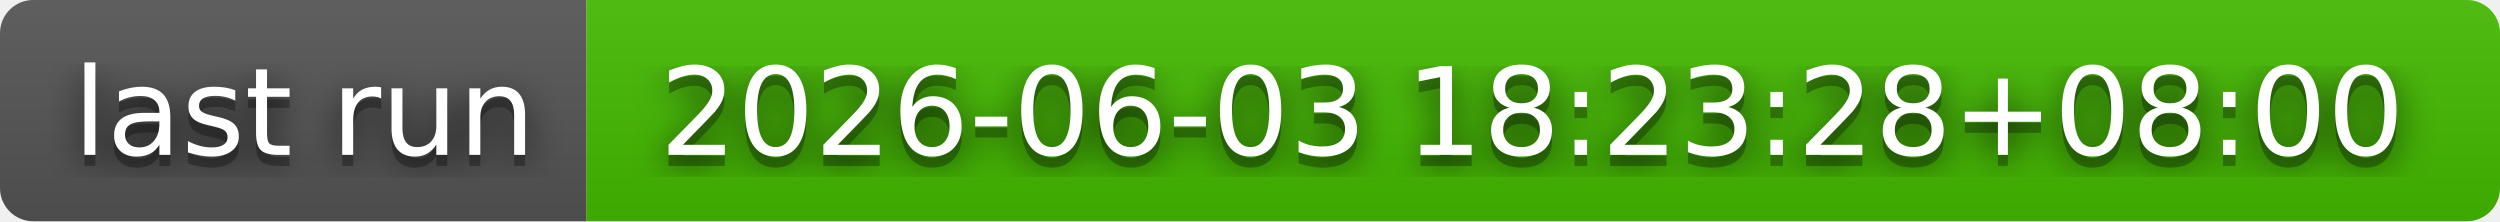
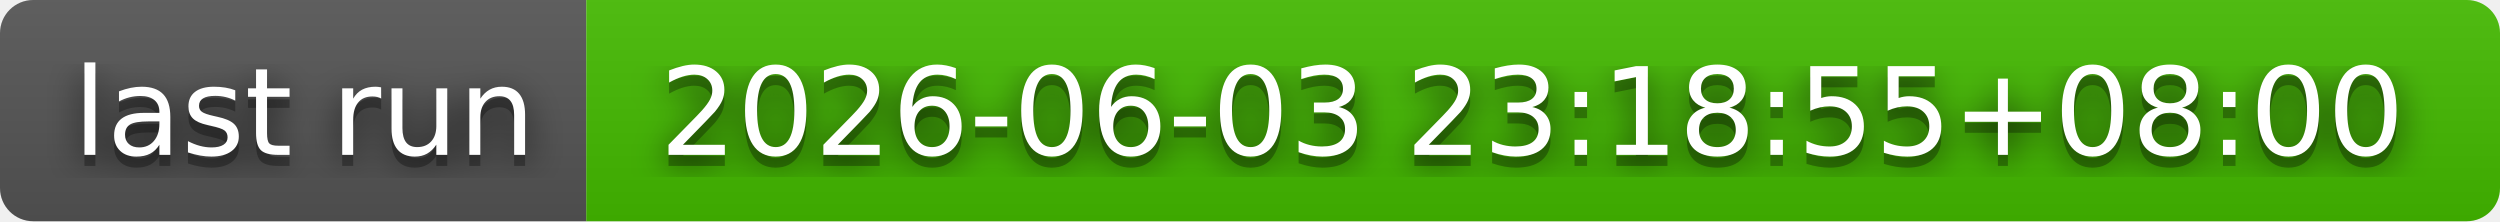
- <svg xmlns="http://www.w3.org/2000/svg" width="226" height="20" role="img" aria-label="last run: 2026-06-03 18:23:28+08:00">
+ <svg xmlns="http://www.w3.org/2000/svg" width="226" height="20" role="img" aria-label="last run: 2026-06-03 23:18:55+08:00">
  <filter id="blur">
    <feGaussianBlur in="SourceGraphic" stdDeviation="16" />
  </filter>
  <linearGradient id="s" x2="0" y2="100%">
    <stop offset="0" stop-color="#bbb" stop-opacity=".1" />
    <stop offset="1" stop-opacity=".1" />
  </linearGradient>
  <clipPath id="r">
    <rect width="226" height="20" rx="3" fill="#fff" />
  </clipPath>
  <g clip-path="url(#r)">
    <rect width="53" height="20" fill="#555" />
    <rect x="53" width="173" height="20" fill="#4b0" />
    <rect width="226" height="20" fill="url(#s)" />
  </g>
  <g fill="#fff" text-anchor="middle" font-family="Verdana,Geneva,DejaVu Sans,sans-serif" text-rendering="geometricPrecision" font-size="110">
    <text aria-hidden="true" x="275" y="150" fill="#010101" fill-opacity=".80" filter="url(#blur)" transform="scale(.1)" textLength="430">last run</text>
    <text aria-hidden="true" x="275" y="150" fill="#010101" fill-opacity=".3" transform="scale(.1)" textLength="430">last run</text>
    <text x="275" y="140" transform="scale(.1)" fill="#fff" textLength="430">last run</text>
-     <text aria-hidden="true" x="1385" y="150" fill="#010101" fill-opacity=".80" filter="url(#blur)" transform="scale(.1)" textLength="1630">2026-06-03 18:23:28+08:00</text>
-     <text aria-hidden="true" x="1385" y="150" fill="#010101" fill-opacity=".3" transform="scale(.1)" textLength="1630">2026-06-03 18:23:28+08:00</text>
-     <text x="1385" y="140" transform="scale(.1)" fill="#fff" textLength="1630">2026-06-03 18:23:28+08:00</text>
+     <text aria-hidden="true" x="1385" y="150" fill="#010101" fill-opacity=".80" filter="url(#blur)" transform="scale(.1)" textLength="1630">2026-06-03 23:18:55+08:00</text>
+     <text aria-hidden="true" x="1385" y="150" fill="#010101" fill-opacity=".3" transform="scale(.1)" textLength="1630">2026-06-03 23:18:55+08:00</text>
+     <text x="1385" y="140" transform="scale(.1)" fill="#fff" textLength="1630">2026-06-03 23:18:55+08:00</text>
  </g>
</svg>
